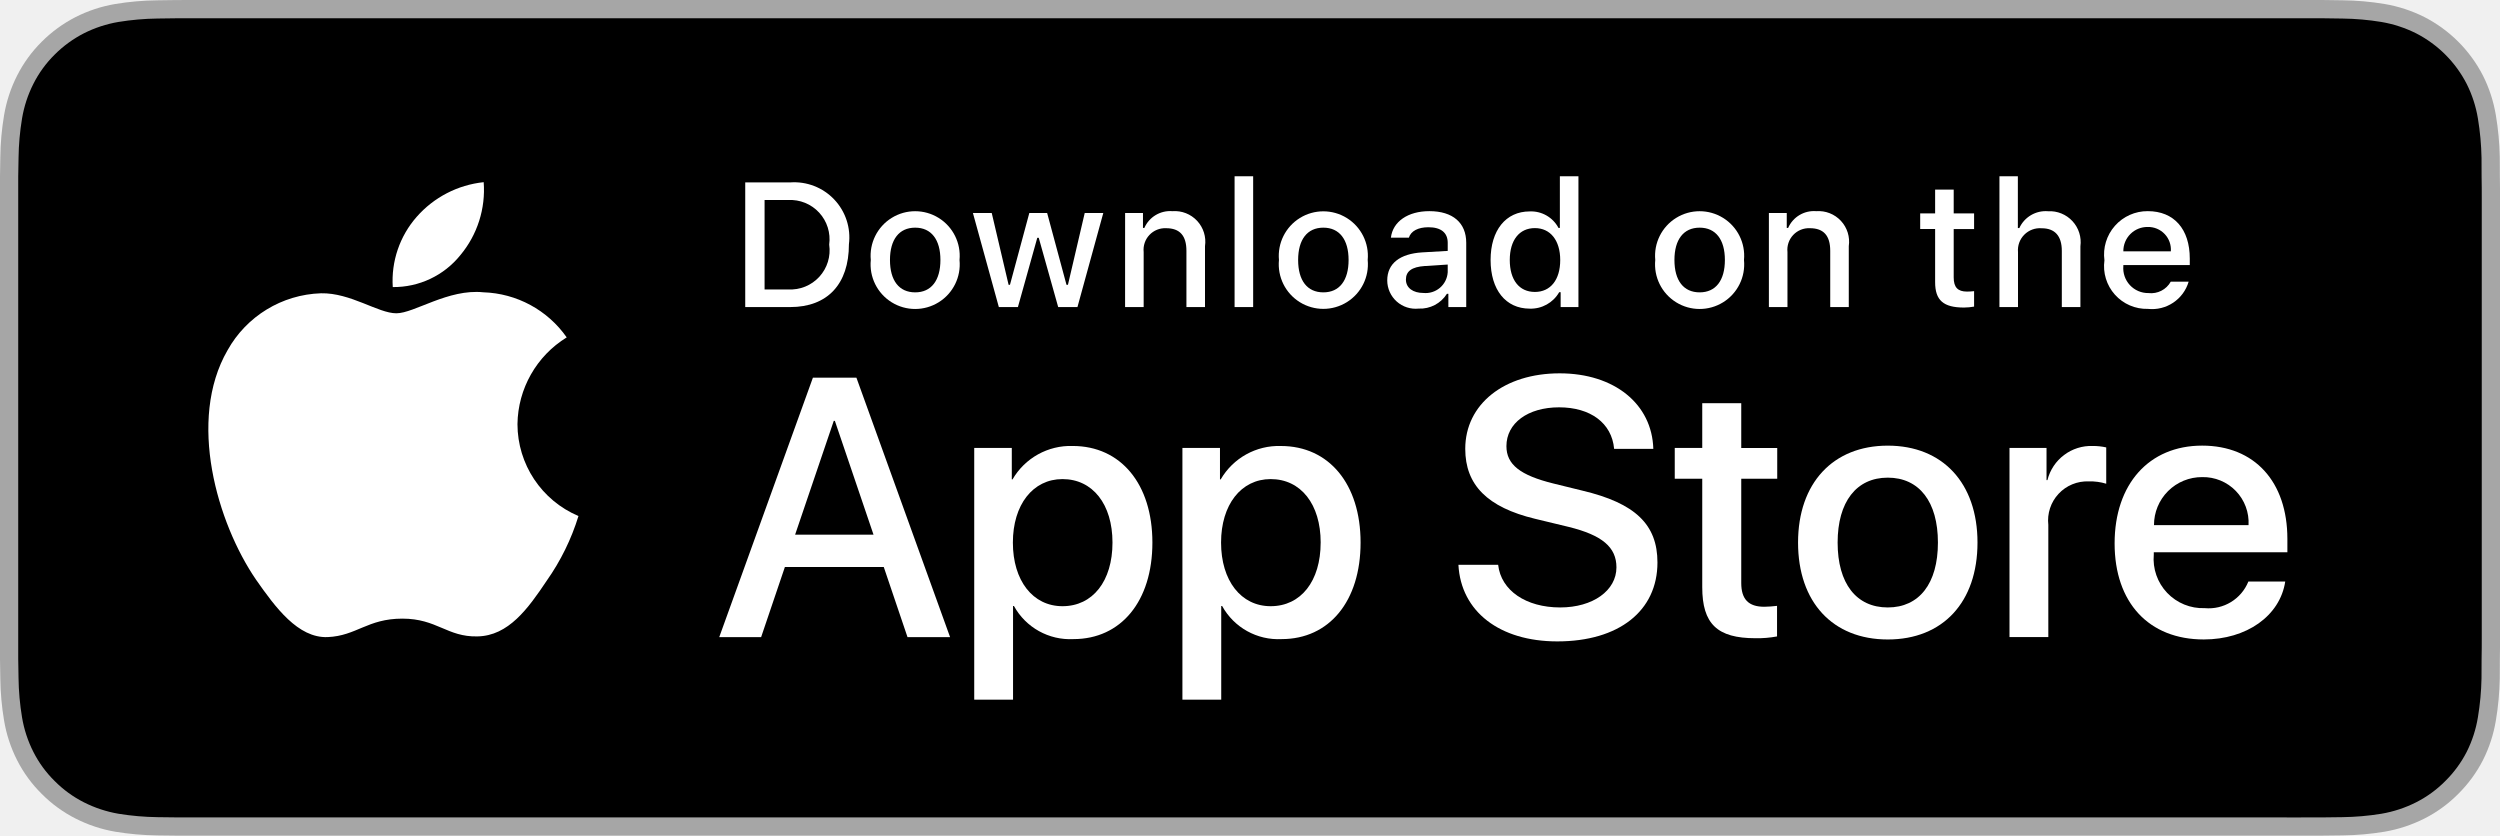
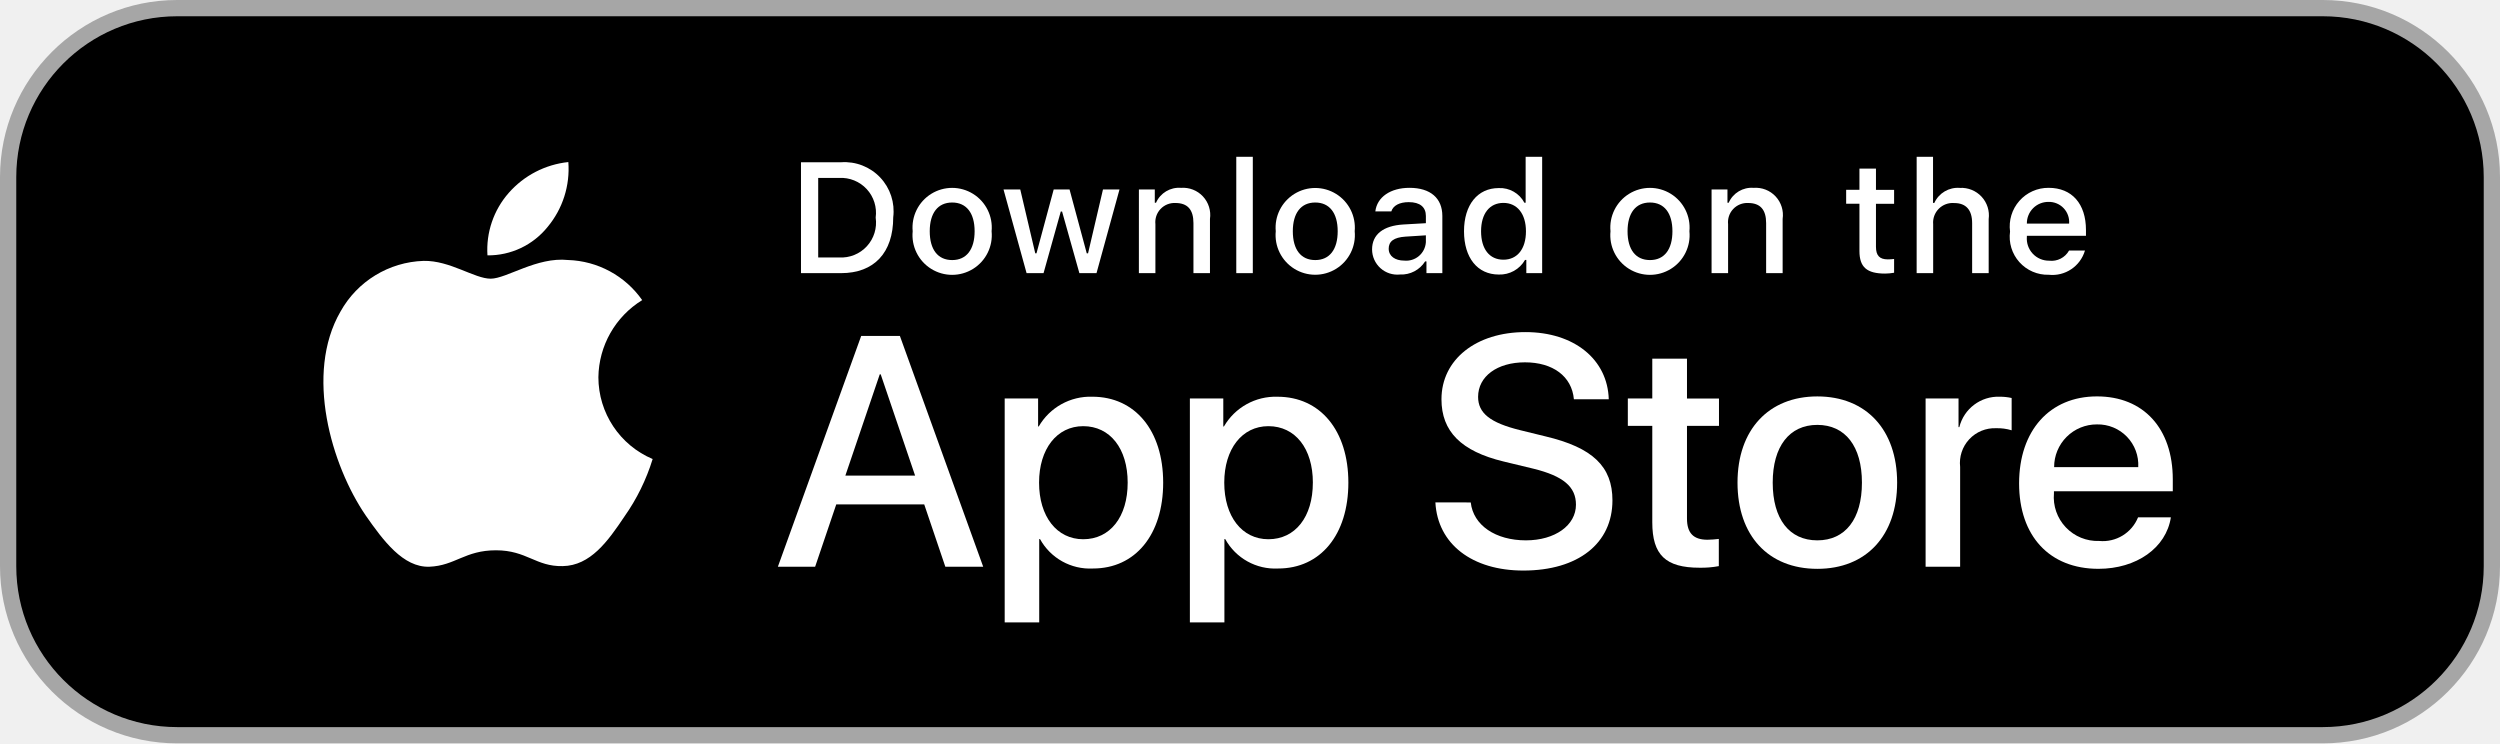
- <svg xmlns="http://www.w3.org/2000/svg" id="livetype" width="119.664" height="40" viewBox="0 0 119.664 40">
-   <g>
+ <svg xmlns="http://www.w3.org/2000/svg" id="livetype" width="565" height="168" viewBox="0 0 134.524 40">
+   <rect width="134.524" height="40" rx="9.535" ry="9.535" style="fill: #a6a6a6" />
+   <rect x="0.875" y="0.875" width="132.774" height="38.25" rx="8.66" ry="8.66" style="fill: #000" />
+   <g transform="translate(7.42987,0)">
    <g>
      <g>
-         <path d="M110.135,0H9.535c-.367,0-.729,0-1.095.002-.306.002-.61.008-.919.013A13.215,13.215,0,0,0,5.517.191a6.665,6.665,0,0,0-1.901.627A6.438,6.438,0,0,0,1.998,1.997,6.258,6.258,0,0,0,.819,3.618a6.601,6.601,0,0,0-.625,1.903,12.993,12.993,0,0,0-.179,2.002C.006,7.83.005,8.138,0,8.444V31.559c.005.31.006.611.015.922a12.992,12.992,0,0,0,.179,2.002,6.588,6.588,0,0,0,.625,1.904A6.208,6.208,0,0,0,1.998,38.001a6.274,6.274,0,0,0,1.619,1.179,6.701,6.701,0,0,0,1.901.631,13.455,13.455,0,0,0,2.004.177c.309.007.613.011.919.011C8.806,40,9.168,40,9.535,40H110.135c.359,0,.725,0,1.084-.002.305,0,.617-.004.922-.011a13.279,13.279,0,0,0,2-.177,6.804,6.804,0,0,0,1.908-.631,6.277,6.277,0,0,0,1.617-1.179,6.395,6.395,0,0,0,1.182-1.614,6.604,6.604,0,0,0,.619-1.904,13.506,13.506,0,0,0,.186-2.002c.004-.311.004-.611.004-.922.008-.363.008-.725.008-1.094V9.536c0-.366,0-.729-.008-1.092,0-.307,0-.614-.004-.921a13.507,13.507,0,0,0-.186-2.002,6.618,6.618,0,0,0-.619-1.903,6.466,6.466,0,0,0-2.799-2.8,6.768,6.768,0,0,0-1.908-.627,13.044,13.044,0,0,0-2-.177c-.305-.005-.617-.011-.922-.013-.359-.002-.725-.002-1.084-.002Z" style="fill: #a6a6a6" />
-         <path d="M8.445,39.125c-.305,0-.602-.004-.904-.011a12.687,12.687,0,0,1-1.869-.163,5.884,5.884,0,0,1-1.657-.548,5.406,5.406,0,0,1-1.397-1.017,5.321,5.321,0,0,1-1.021-1.397,5.722,5.722,0,0,1-.543-1.657,12.414,12.414,0,0,1-.167-1.875c-.006-.211-.015-.913-.015-.913V8.444S.882,7.753.888,7.55a12.37,12.37,0,0,1,.166-1.872,5.755,5.755,0,0,1,.543-1.662A5.373,5.373,0,0,1,2.612,2.618,5.565,5.565,0,0,1,4.014,1.595a5.823,5.823,0,0,1,1.653-.544A12.586,12.586,0,0,1,7.543.887L8.445.875H111.214l.913.013a12.385,12.385,0,0,1,1.858.163,5.938,5.938,0,0,1,1.671.548,5.594,5.594,0,0,1,2.415,2.42,5.763,5.763,0,0,1,.535,1.649,12.995,12.995,0,0,1,.174,1.887c.003.283.003.587.003.89.008.375.008.732.008,1.092V30.465c0,.363,0,.718-.008,1.075,0,.325,0,.623-.004.93a12.731,12.731,0,0,1-.171,1.853,5.739,5.739,0,0,1-.54,1.67,5.48,5.48,0,0,1-1.016,1.386,5.413,5.413,0,0,1-1.399,1.022,5.862,5.862,0,0,1-1.668.55,12.542,12.542,0,0,1-1.869.163c-.293.007-.6.011-.897.011l-1.084.002Z" />
-       </g>
-       <g id="_Group_" data-name="&lt;Group&gt;">
-         <g id="_Group_2" data-name="&lt;Group&gt;">
-           <g id="_Group_3" data-name="&lt;Group&gt;">
-             <path id="_Path_" data-name="&lt;Path&gt;" d="M24.769,20.301a4.949,4.949,0,0,1,2.357-4.152,5.066,5.066,0,0,0-3.991-2.158c-1.679-.176-3.307,1.005-4.163,1.005-.872,0-2.19-.987-3.608-.958a5.315,5.315,0,0,0-4.473,2.728c-1.934,3.348-.491,8.269,1.361,10.976.927,1.325,2.01,2.806,3.428,2.753,1.387-.058,1.905-.884,3.579-.884,1.659,0,2.145.884,3.591.851,1.488-.024,2.426-1.331,3.321-2.669a10.962,10.962,0,0,0,1.518-3.093A4.782,4.782,0,0,1,24.769,20.301Z" style="fill: #fff" />
-             <path id="_Path_2" data-name="&lt;Path&gt;" d="M22.037,12.211a4.872,4.872,0,0,0,1.115-3.491,4.957,4.957,0,0,0-3.208,1.66,4.636,4.636,0,0,0-1.144,3.361A4.099,4.099,0,0,0,22.037,12.211Z" style="fill: #fff" />
+         <g id="_Group_" data-name="&lt;Group&gt;">
+           <g id="_Group_2" data-name="&lt;Group&gt;">
+             <g id="_Group_3" data-name="&lt;Group&gt;">
+               <path id="_Path_" data-name="&lt;Path&gt;" d="M24.769,20.301a4.949,4.949,0,0,1,2.357-4.152,5.066,5.066,0,0,0-3.991-2.158c-1.679-.176-3.307,1.005-4.163,1.005-.872,0-2.19-.987-3.608-.958a5.315,5.315,0,0,0-4.473,2.728c-1.934,3.348-.491,8.269,1.361,10.976.927,1.325,2.01,2.806,3.428,2.753,1.387-.058,1.905-.884,3.579-.884,1.659,0,2.145.884,3.591.851,1.488-.024,2.426-1.331,3.321-2.669a10.962,10.962,0,0,0,1.518-3.093A4.782,4.782,0,0,1,24.769,20.301Z" style="fill: #fff" />
+               <path id="_Path_2" data-name="&lt;Path&gt;" d="M22.037,12.211a4.872,4.872,0,0,0,1.115-3.491,4.957,4.957,0,0,0-3.208,1.66,4.636,4.636,0,0,0-1.144,3.361A4.099,4.099,0,0,0,22.037,12.211Z" style="fill: #fff" />
+             </g>
+           </g>
+           <g>
+             <path d="M42.302,27.14h-4.733l-1.137,3.356H34.427l4.483-12.418h2.083l4.483,12.418H43.438ZM38.059,25.591h3.752l-1.85-5.447h-.052Z" style="fill: #fff" />
+             <path d="M55.16,25.97c0,2.813-1.506,4.621-3.778,4.621a3.069,3.069,0,0,1-2.849-1.584h-.043v4.484h-1.858V21.442H48.43v1.506h.034a3.212,3.212,0,0,1,2.883-1.601C53.645,21.348,55.16,23.164,55.16,25.97Zm-1.91,0c0-1.833-.947-3.038-2.393-3.038-1.42,0-2.375,1.23-2.375,3.038,0,1.824.955,3.046,2.375,3.046C52.302,29.016,53.25,27.819,53.25,25.97Z" style="fill: #fff" />
+             <path d="M65.125,25.97c0,2.813-1.506,4.621-3.778,4.621a3.069,3.069,0,0,1-2.849-1.584h-.043v4.484h-1.858V21.442H58.395v1.506h.034A3.212,3.212,0,0,1,61.312,21.348C63.61,21.348,65.125,23.164,65.125,25.97Zm-1.91,0c0-1.833-.947-3.038-2.393-3.038-1.42,0-2.375,1.23-2.375,3.038,0,1.824.955,3.046,2.375,3.046C62.267,29.016,63.214,27.819,63.214,25.97Z" style="fill: #fff" />
+             <path d="M71.71,27.036c.138,1.231,1.334,2.04,2.969,2.04,1.566,0,2.693-.809,2.693-1.919,0-.964-.68-1.541-2.289-1.937l-1.609-.388c-2.28-.551-3.339-1.617-3.339-3.348,0-2.143,1.867-3.614,4.519-3.614,2.624,0,4.423,1.472,4.483,3.614h-1.876c-.112-1.239-1.137-1.987-2.634-1.987s-2.521.757-2.521,1.858c0,.878.654,1.395,2.255,1.79l1.368.336c2.548.603,3.606,1.626,3.606,3.442,0,2.323-1.851,3.778-4.794,3.778-2.754,0-4.613-1.421-4.733-3.667Z" style="fill: #fff" />
+             <path d="M83.346,19.3v2.143h1.722v1.472H83.346v4.991c0,.775.345,1.137,1.102,1.137a5.808,5.808,0,0,0,.611-.043v1.463a5.104,5.104,0,0,1-1.032.086c-1.833,0-2.548-.688-2.548-2.444V22.914H80.163V21.442H81.479V19.3Z" style="fill: #fff" />
+             <path d="M86.065,25.97c0-2.849,1.678-4.639,4.294-4.639,2.625,0,4.295,1.79,4.295,4.639,0,2.856-1.661,4.639-4.295,4.639C87.726,30.608,86.065,28.826,86.065,25.97Zm6.695,0c0-1.954-.896-3.107-2.401-3.107s-2.4,1.162-2.4,3.107c0,1.962.895,3.106,2.4,3.106S92.76,27.932,92.76,25.97Z" style="fill: #fff" />
+             <path d="M96.186,21.442h1.772v1.541h.043a2.159,2.159,0,0,1,2.178-1.636,2.866,2.866,0,0,1,.637.069v1.738a2.598,2.598,0,0,0-.835-.112,1.873,1.873,0,0,0-1.937,2.083v5.37h-1.858Z" style="fill: #fff" />
+             <path d="M109.384,27.837c-.25,1.644-1.851,2.771-3.898,2.771-2.634,0-4.269-1.765-4.269-4.596,0-2.84,1.644-4.682,4.19-4.682,2.505,0,4.08,1.721,4.08,4.466v.637h-6.395v.112a2.358,2.358,0,0,0,2.436,2.564,2.048,2.048,0,0,0,2.091-1.273Zm-6.282-2.702h4.526a2.177,2.177,0,0,0-2.221-2.298A2.292,2.292,0,0,0,103.102,25.135Z" style="fill: #fff" />
          </g>
        </g>
+       </g>
+       <g id="_Group_4" data-name="&lt;Group&gt;">
        <g>
-           <path d="M42.302,27.14h-4.733l-1.137,3.356H34.427l4.483-12.418h2.083l4.483,12.418H43.438ZM38.059,25.591h3.752l-1.85-5.447h-.052Z" style="fill: #fff" />
-           <path d="M55.16,25.97c0,2.813-1.506,4.621-3.778,4.621a3.069,3.069,0,0,1-2.849-1.584h-.043v4.484h-1.858V21.442H48.43v1.506h.034a3.212,3.212,0,0,1,2.883-1.601C53.645,21.348,55.16,23.164,55.16,25.97Zm-1.91,0c0-1.833-.947-3.038-2.393-3.038-1.42,0-2.375,1.23-2.375,3.038,0,1.824.955,3.046,2.375,3.046C52.302,29.016,53.25,27.819,53.25,25.97Z" style="fill: #fff" />
-           <path d="M65.125,25.97c0,2.813-1.506,4.621-3.778,4.621a3.069,3.069,0,0,1-2.849-1.584h-.043v4.484h-1.858V21.442H58.395v1.506h.034A3.212,3.212,0,0,1,61.312,21.348C63.61,21.348,65.125,23.164,65.125,25.97Zm-1.91,0c0-1.833-.947-3.038-2.393-3.038-1.42,0-2.375,1.23-2.375,3.038,0,1.824.955,3.046,2.375,3.046C62.267,29.016,63.214,27.819,63.214,25.97Z" style="fill: #fff" />
-           <path d="M71.71,27.036c.138,1.231,1.334,2.04,2.969,2.04,1.566,0,2.693-.809,2.693-1.919,0-.964-.68-1.541-2.289-1.937l-1.609-.388c-2.28-.551-3.339-1.617-3.339-3.348,0-2.143,1.867-3.614,4.519-3.614,2.624,0,4.423,1.472,4.483,3.614h-1.876c-.112-1.239-1.137-1.987-2.634-1.987s-2.521.757-2.521,1.858c0,.878.654,1.395,2.255,1.79l1.368.336c2.548.603,3.606,1.626,3.606,3.442,0,2.323-1.851,3.778-4.794,3.778-2.754,0-4.613-1.421-4.733-3.667Z" style="fill: #fff" />
-           <path d="M83.346,19.3v2.143h1.722v1.472H83.346v4.991c0,.775.345,1.137,1.102,1.137a5.808,5.808,0,0,0,.611-.043v1.463a5.104,5.104,0,0,1-1.032.086c-1.833,0-2.548-.688-2.548-2.444V22.914H80.163V21.442H81.479V19.3Z" style="fill: #fff" />
-           <path d="M86.065,25.97c0-2.849,1.678-4.639,4.294-4.639,2.625,0,4.295,1.79,4.295,4.639,0,2.856-1.661,4.639-4.295,4.639C87.726,30.608,86.065,28.826,86.065,25.97Zm6.695,0c0-1.954-.896-3.107-2.401-3.107s-2.4,1.162-2.4,3.107c0,1.962.895,3.106,2.4,3.106S92.76,27.932,92.76,25.97Z" style="fill: #fff" />
-           <path d="M96.186,21.442h1.772v1.541h.043a2.159,2.159,0,0,1,2.178-1.636,2.866,2.866,0,0,1,.637.069v1.738a2.598,2.598,0,0,0-.835-.112,1.873,1.873,0,0,0-1.937,2.083v5.37h-1.858Z" style="fill: #fff" />
-           <path d="M109.384,27.837c-.25,1.644-1.851,2.771-3.898,2.771-2.634,0-4.269-1.765-4.269-4.596,0-2.84,1.644-4.682,4.19-4.682,2.505,0,4.08,1.721,4.08,4.466v.637h-6.395v.112a2.358,2.358,0,0,0,2.436,2.564,2.048,2.048,0,0,0,2.091-1.273Zm-6.282-2.702h4.526a2.177,2.177,0,0,0-2.221-2.298A2.292,2.292,0,0,0,103.102,25.135Z" style="fill: #fff" />
+           <path d="M37.826,8.731a2.64,2.64,0,0,1,2.808,2.965c0,1.906-1.03,3.002-2.808,3.002H35.671V8.731Zm-1.229,5.123h1.125a1.876,1.876,0,0,0,1.968-2.146,1.881,1.881,0,0,0-1.968-2.134h-1.125Z" style="fill: #fff" />
+           <path d="M41.681,12.444a2.133,2.133,0,1,1,4.247,0,2.134,2.134,0,1,1-4.247,0Zm3.333,0c0-.976-.438-1.547-1.208-1.547-.772,0-1.207.571-1.207,1.547,0,.984.435,1.55,1.207,1.55C44.575,13.995,45.014,13.424,45.014,12.444Z" style="fill: #fff" />
+           <path d="M51.573,14.698h-.922l-.931-3.316h-.07l-.927,3.316h-.913l-1.241-4.503h.901l.807,3.436h.066l.926-3.436h.853l.926,3.436h.07l.803-3.436h.889Z" style="fill: #fff" />
+           <path d="M53.854,10.195H54.709v.715h.066a1.348,1.348,0,0,1,1.344-.802,1.465,1.465,0,0,1,1.559,1.675v2.915h-.889V12.006c0-.724-.314-1.083-.972-1.083a1.033,1.033,0,0,0-1.075,1.141v2.634h-.889Z" style="fill: #fff" />
+           <path d="M59.094,8.437h.889v6.261h-.889Z" style="fill: #fff" />
+           <path d="M61.218,12.444a2.133,2.133,0,1,1,4.248,0,2.134,2.134,0,1,1-4.248,0Zm3.333,0c0-.976-.438-1.547-1.208-1.547-.772,0-1.207.571-1.207,1.547,0,.984.435,1.55,1.207,1.55C64.112,13.995,64.551,13.424,64.551,12.444Z" style="fill: #fff" />
+           <path d="M66.401,13.424c0-.811.604-1.278,1.675-1.344l1.22-.07v-.389c0-.476-.314-.744-.922-.744-.496,0-.84.182-.938.5h-.86c.091-.773.818-1.27,1.84-1.27,1.129,0,1.766.562,1.766,1.513v3.077h-.855v-.633h-.07a1.515,1.515,0,0,1-1.353.707A1.36,1.36,0,0,1,66.401,13.424Zm2.895-.385v-.376l-1.1.07c-.62.042-.901.252-.901.649,0,.405.352.641.835.641A1.062,1.062,0,0,0,69.295,13.04Z" style="fill: #fff" />
+           <path d="M71.348,12.444c0-1.423.731-2.324,1.869-2.324a1.484,1.484,0,0,1,1.381.79h.066V8.437h.889v6.261h-.852v-.711h-.07a1.563,1.563,0,0,1-1.414.786C72.072,14.772,71.348,13.871,71.348,12.444Zm.918,0c0,.955.45,1.53,1.203,1.53.749,0,1.212-.583,1.212-1.526,0-.938-.468-1.53-1.212-1.53C72.721,10.918,72.266,11.497,72.266,12.444Z" style="fill: #fff" />
+           <path d="M79.23,12.444a2.133,2.133,0,1,1,4.247,0,2.134,2.134,0,1,1-4.247,0Zm3.333,0c0-.976-.438-1.547-1.208-1.547-.772,0-1.207.571-1.207,1.547,0,.984.435,1.55,1.207,1.55C82.125,13.995,82.563,13.424,82.563,12.444Z" style="fill: #fff" />
+           <path d="M84.669,10.195h.855v.715h.066a1.348,1.348,0,0,1,1.344-.802,1.465,1.465,0,0,1,1.559,1.675v2.915H87.605V12.006c0-.724-.314-1.083-.972-1.083a1.033,1.033,0,0,0-1.075,1.141v2.634h-.889Z" style="fill: #fff" />
+           <path d="M93.515,9.074v1.142h.976v.749h-.976V13.279c0,.472.194.678.637.678a2.967,2.967,0,0,0,.339-.021v.74a2.916,2.916,0,0,1-.483.045c-.988,0-1.382-.348-1.382-1.216v-2.543h-.715v-.749h.715V9.074Z" style="fill: #fff" />
+           <path d="M95.705,8.437h.881v2.481h.07a1.386,1.386,0,0,1,1.373-.807,1.483,1.483,0,0,1,1.551,1.679v2.907H98.69v-2.688c0-.719-.335-1.083-.963-1.083a1.052,1.052,0,0,0-1.134,1.142v2.63h-.889Z" style="fill: #fff" />
+           <path d="M104.761,13.482a1.828,1.828,0,0,1-1.951,1.303A2.045,2.045,0,0,1,100.73,12.46a2.077,2.077,0,0,1,2.076-2.353c1.253,0,2.009.856,2.009,2.27V12.688h-3.18v.05a1.19,1.19,0,0,0,1.199,1.29,1.079,1.079,0,0,0,1.071-.546Zm-3.126-1.451h2.274a1.086,1.086,0,0,0-1.108-1.167A1.152,1.152,0,0,0,101.635,12.031Z" style="fill: #fff" />
        </g>
-       </g>
-     </g>
-     <g id="_Group_4" data-name="&lt;Group&gt;">
-       <g>
-         <path d="M37.826,8.731a2.64,2.64,0,0,1,2.808,2.965c0,1.906-1.03,3.002-2.808,3.002H35.671V8.731Zm-1.229,5.123h1.125a1.876,1.876,0,0,0,1.968-2.146,1.881,1.881,0,0,0-1.968-2.134h-1.125Z" style="fill: #fff" />
-         <path d="M41.681,12.444a2.133,2.133,0,1,1,4.247,0,2.134,2.134,0,1,1-4.247,0Zm3.333,0c0-.976-.438-1.547-1.208-1.547-.772,0-1.207.571-1.207,1.547,0,.984.435,1.55,1.207,1.55C44.575,13.995,45.014,13.424,45.014,12.444Z" style="fill: #fff" />
-         <path d="M51.573,14.698h-.922l-.931-3.316h-.07l-.927,3.316h-.913l-1.241-4.503h.901l.807,3.436h.066l.926-3.436h.853l.926,3.436h.07l.803-3.436h.889Z" style="fill: #fff" />
-         <path d="M53.854,10.195H54.709v.715h.066a1.348,1.348,0,0,1,1.344-.802,1.465,1.465,0,0,1,1.559,1.675v2.915h-.889V12.006c0-.724-.314-1.083-.972-1.083a1.033,1.033,0,0,0-1.075,1.141v2.634h-.889Z" style="fill: #fff" />
-         <path d="M59.094,8.437h.889v6.261h-.889Z" style="fill: #fff" />
-         <path d="M61.218,12.444a2.133,2.133,0,1,1,4.248,0,2.134,2.134,0,1,1-4.248,0Zm3.333,0c0-.976-.438-1.547-1.208-1.547-.772,0-1.207.571-1.207,1.547,0,.984.435,1.55,1.207,1.55C64.112,13.995,64.551,13.424,64.551,12.444Z" style="fill: #fff" />
-         <path d="M66.401,13.424c0-.811.604-1.278,1.675-1.344l1.22-.07v-.389c0-.476-.314-.744-.922-.744-.496,0-.84.182-.938.5h-.86c.091-.773.818-1.27,1.84-1.27,1.129,0,1.766.562,1.766,1.513v3.077h-.855v-.633h-.07a1.515,1.515,0,0,1-1.353.707A1.36,1.36,0,0,1,66.401,13.424Zm2.895-.385v-.376l-1.1.07c-.62.042-.901.252-.901.649,0,.405.352.641.835.641A1.062,1.062,0,0,0,69.295,13.04Z" style="fill: #fff" />
-         <path d="M71.348,12.444c0-1.423.731-2.324,1.869-2.324a1.484,1.484,0,0,1,1.381.79h.066V8.437h.889v6.261h-.852v-.711h-.07a1.563,1.563,0,0,1-1.414.786C72.072,14.772,71.348,13.871,71.348,12.444Zm.918,0c0,.955.45,1.53,1.203,1.53.749,0,1.212-.583,1.212-1.526,0-.938-.468-1.53-1.212-1.53C72.721,10.918,72.266,11.497,72.266,12.444Z" style="fill: #fff" />
-         <path d="M79.23,12.444a2.133,2.133,0,1,1,4.247,0,2.134,2.134,0,1,1-4.247,0Zm3.333,0c0-.976-.438-1.547-1.208-1.547-.772,0-1.207.571-1.207,1.547,0,.984.435,1.55,1.207,1.55C82.125,13.995,82.563,13.424,82.563,12.444Z" style="fill: #fff" />
-         <path d="M84.669,10.195h.855v.715h.066a1.348,1.348,0,0,1,1.344-.802,1.465,1.465,0,0,1,1.559,1.675v2.915H87.605V12.006c0-.724-.314-1.083-.972-1.083a1.033,1.033,0,0,0-1.075,1.141v2.634h-.889Z" style="fill: #fff" />
-         <path d="M93.515,9.074v1.142h.976v.749h-.976V13.279c0,.472.194.678.637.678a2.967,2.967,0,0,0,.339-.021v.74a2.916,2.916,0,0,1-.483.045c-.988,0-1.382-.348-1.382-1.216v-2.543h-.715v-.749h.715V9.074Z" style="fill: #fff" />
-         <path d="M95.705,8.437h.881v2.481h.07a1.386,1.386,0,0,1,1.373-.807,1.483,1.483,0,0,1,1.551,1.679v2.907H98.69v-2.688c0-.719-.335-1.083-.963-1.083a1.052,1.052,0,0,0-1.134,1.142v2.63h-.889Z" style="fill: #fff" />
-         <path d="M104.761,13.482a1.828,1.828,0,0,1-1.951,1.303A2.045,2.045,0,0,1,100.73,12.46a2.077,2.077,0,0,1,2.076-2.353c1.253,0,2.009.856,2.009,2.27V12.688h-3.18v.05a1.19,1.19,0,0,0,1.199,1.29,1.079,1.079,0,0,0,1.071-.546Zm-3.126-1.451h2.274a1.086,1.086,0,0,0-1.108-1.167A1.152,1.152,0,0,0,101.635,12.031Z" style="fill: #fff" />
      </g>
    </g>
  </g>
</svg>
